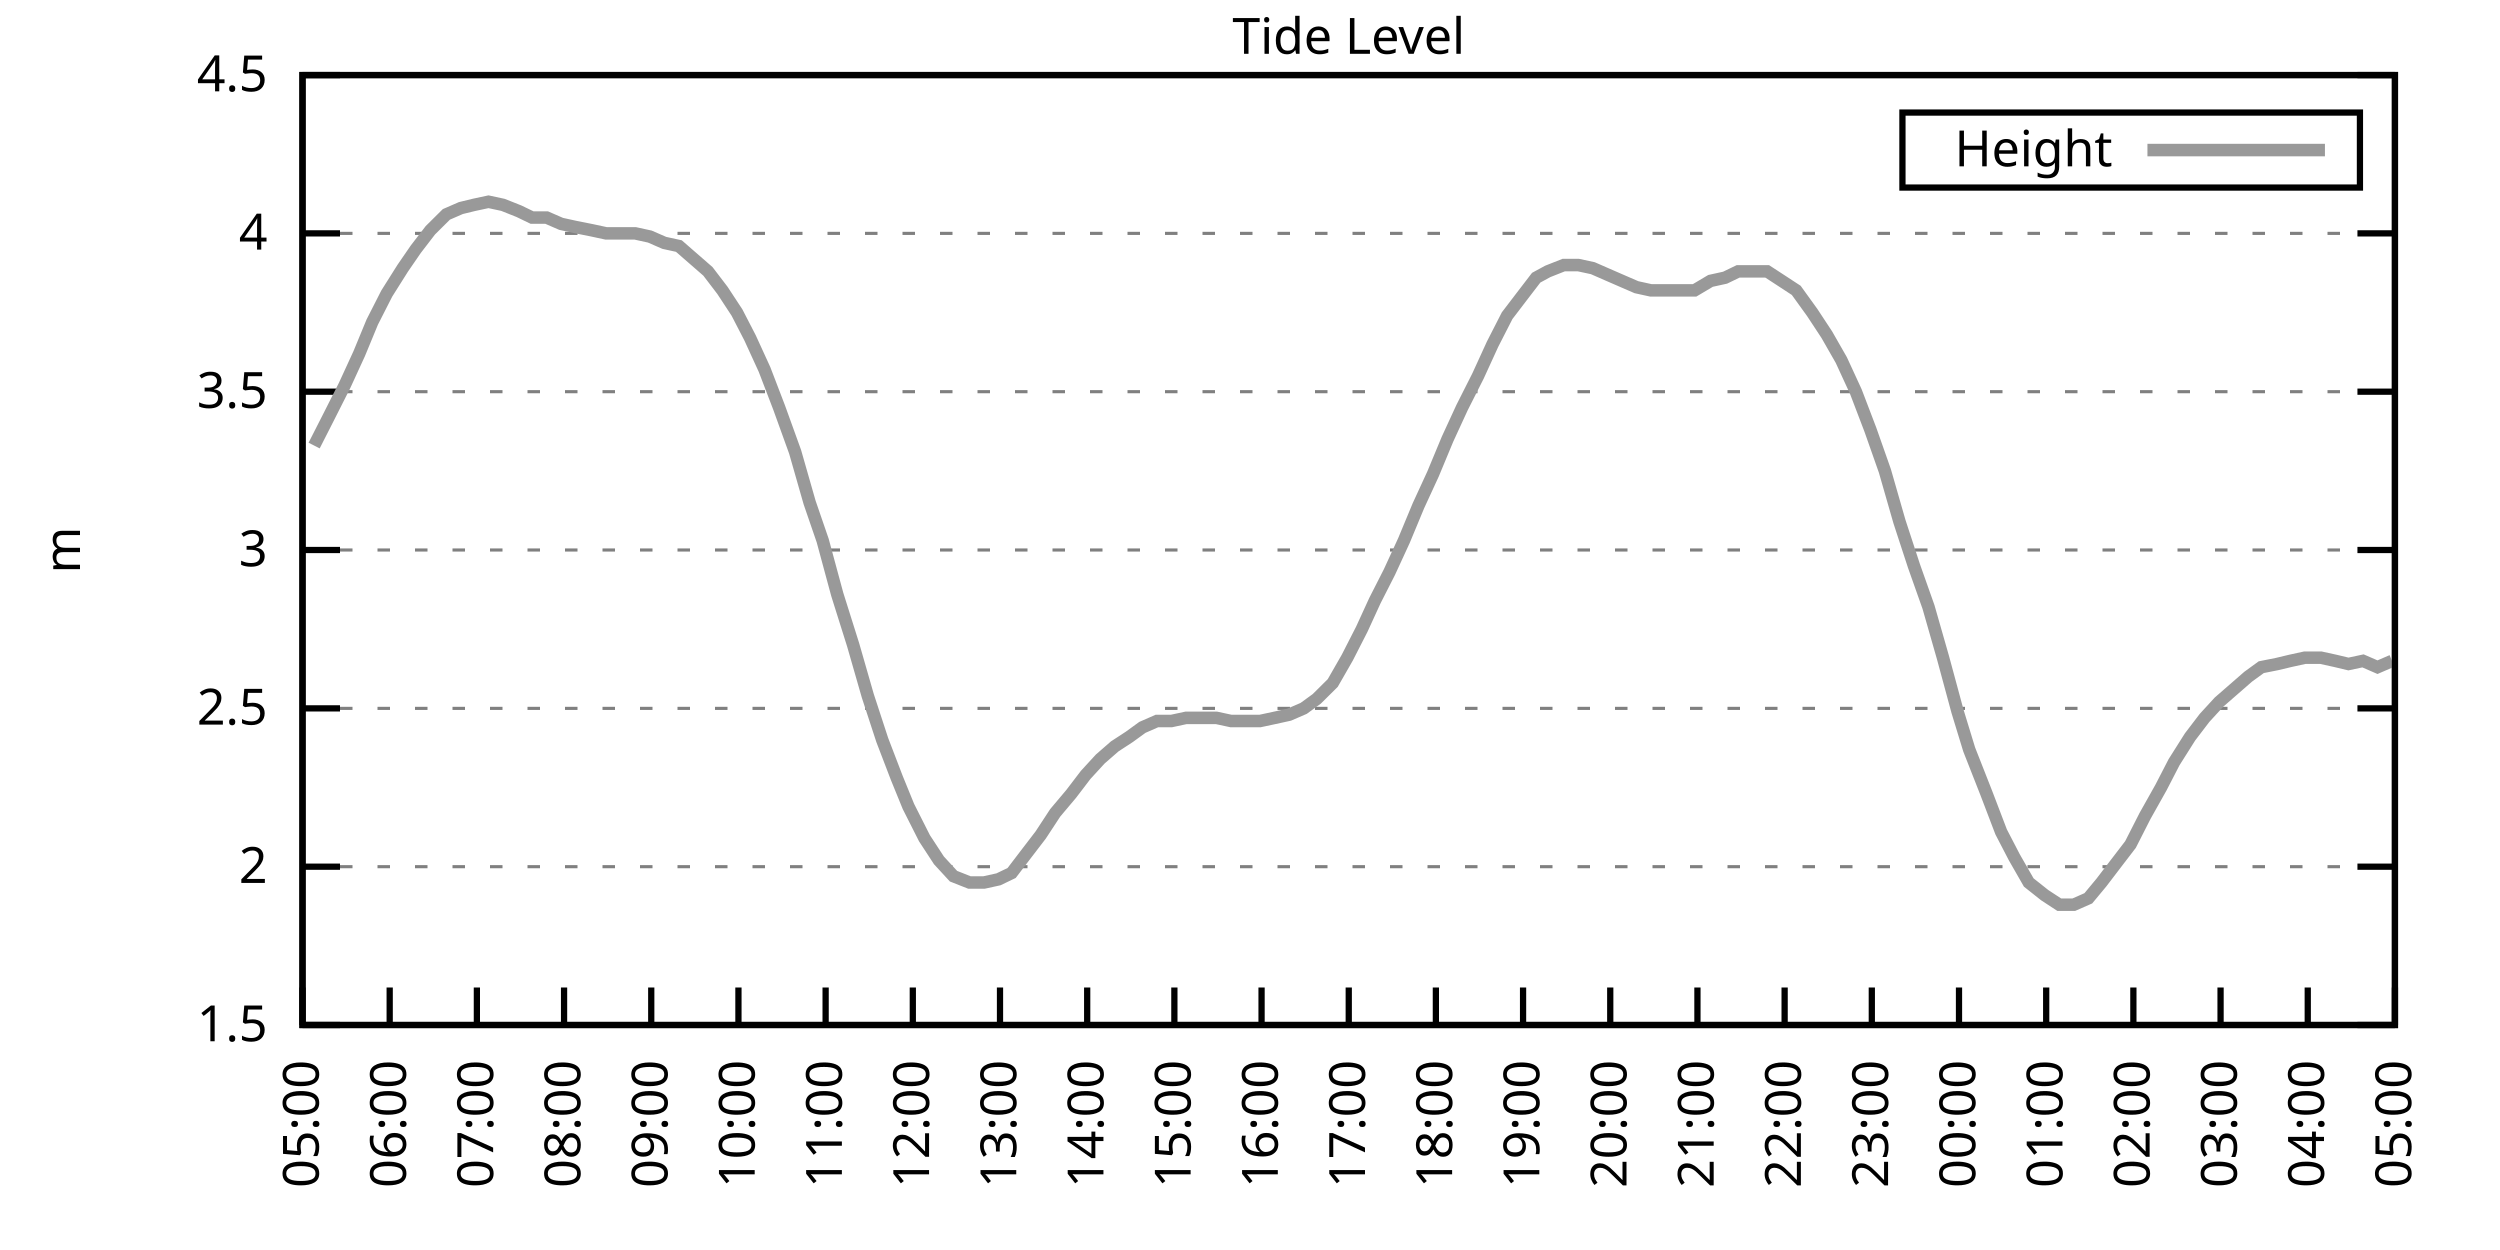
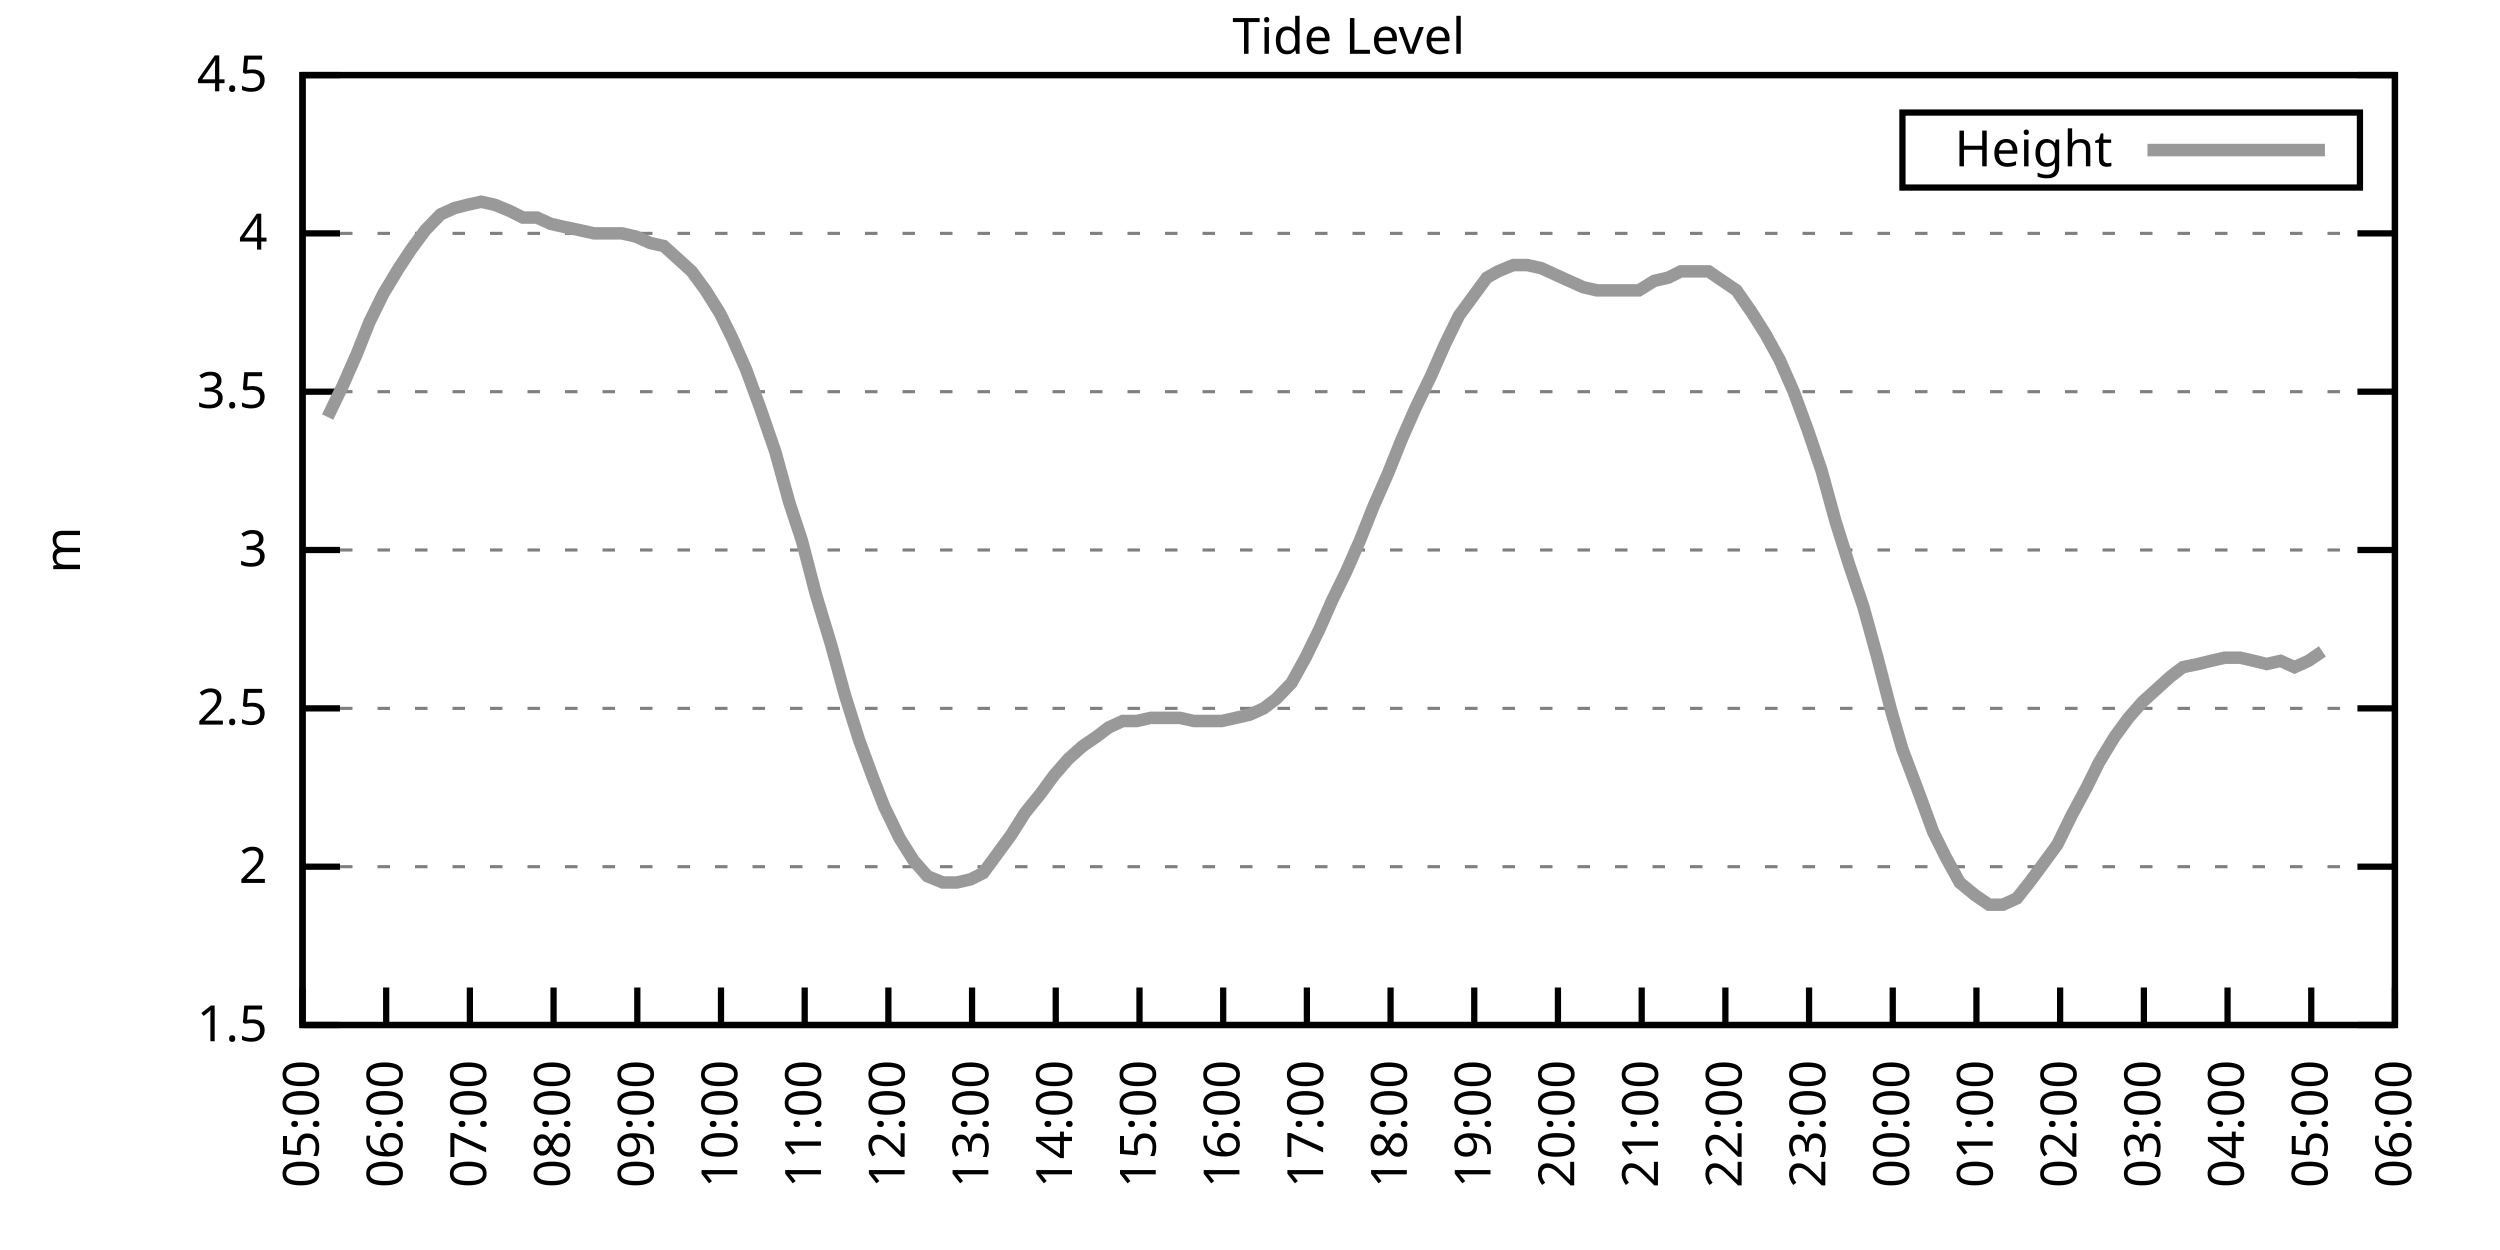
<svg xmlns="http://www.w3.org/2000/svg" xmlns:xlink="http://www.w3.org/1999/xlink" width="400" height="200" viewBox="0 0 400 200">
  <g id="gnuplot_canvas">
    <rect x="0" y="0" width="400" height="200" fill="none" />
    <defs>
      <circle id="gpDot" r="0.5" stroke-width="0.5" stroke="currentColor" />
      <path id="gpPt0" stroke-width="0.333" stroke="currentColor" d="M-1,0 h2 M0,-1 v2" />
      <path id="gpPt1" stroke-width="0.333" stroke="currentColor" d="M-1,-1 L1,1 M1,-1 L-1,1" />
      <path id="gpPt2" stroke-width="0.333" stroke="currentColor" d="M-1,0 L1,0 M0,-1 L0,1 M-1,-1 L1,1 M-1,1 L1,-1" />
      <rect id="gpPt3" stroke-width="0.333" stroke="currentColor" x="-1" y="-1" width="2" height="2" />
      <rect id="gpPt4" stroke-width="0.333" stroke="currentColor" fill="currentColor" x="-1" y="-1" width="2" height="2" />
      <circle id="gpPt5" stroke-width="0.333" stroke="currentColor" cx="0" cy="0" r="1" />
      <use xlink:href="#gpPt5" id="gpPt6" fill="currentColor" stroke="none" />
      <path id="gpPt7" stroke-width="0.333" stroke="currentColor" d="M0,-1.33 L-1.33,0.67 L1.33,0.67 z" />
      <use xlink:href="#gpPt7" id="gpPt8" fill="currentColor" stroke="none" />
      <use xlink:href="#gpPt7" id="gpPt9" stroke="currentColor" transform="rotate(180)" />
      <use xlink:href="#gpPt9" id="gpPt10" fill="currentColor" stroke="none" />
      <use xlink:href="#gpPt3" id="gpPt11" stroke="currentColor" transform="rotate(45)" />
      <use xlink:href="#gpPt11" id="gpPt12" fill="currentColor" stroke="none" />
      <path id="gpPt13" stroke-width="0.333" stroke="currentColor" d="M0,1.330 L1.265,0.411 L0.782,-1.067 L-0.782,-1.076 L-1.265,0.411 z" />
      <use xlink:href="#gpPt13" id="gpPt14" fill="currentColor" stroke="none" />
      <filter id="textbox" filterUnits="objectBoundingBox" x="0" y="0" height="1" width="1">
        <feFlood flood-color="white" flood-opacity="1" result="bgnd" />
        <feComposite in="SourceGraphic" in2="bgnd" operator="atop" />
      </filter>
      <filter id="greybox" filterUnits="objectBoundingBox" x="0" y="0" height="1" width="1">
        <feFlood flood-color="lightgrey" flood-opacity="1" result="grey" />
        <feComposite in="SourceGraphic" in2="grey" operator="atop" />
      </filter>
    </defs>
    <g fill="none" color="white" stroke="currentColor" stroke-width="1.00" stroke-linecap="butt" stroke-linejoin="miter">
</g>
    <g fill="none" color="black" stroke="currentColor" stroke-width="1.00" stroke-linecap="butt" stroke-linejoin="miter">
      <g stroke="none" shape-rendering="crispEdges">
        <polygon fill="rgb(255, 255, 255)" points="48.40,164.00 383.18,164.00 383.18,12.02 48.40,12.02 " />
      </g>
    </g>
    <g fill="none" color="black" stroke="currentColor" stroke-width="1.00" stroke-linecap="butt" stroke-linejoin="miter">
</g>
    <g fill="none" color="black" stroke="black" stroke-width="0.50" stroke-linecap="butt" stroke-linejoin="miter">
</g>
    <g fill="none" color="gray" stroke="currentColor" stroke-width="0.50" stroke-linecap="butt" stroke-linejoin="miter">
      <path stroke="gray" stroke-dasharray="2,4" class="gridline" d="M48.40,164.00 L383.19,164.00  " />
    </g>
    <g fill="none" color="gray" stroke="gray" stroke-width="1.00" stroke-linecap="butt" stroke-linejoin="miter">
</g>
    <g fill="none" color="black" stroke="currentColor" stroke-width="1.00" stroke-linecap="butt" stroke-linejoin="miter">
      <path stroke="black" d="M48.40,164.00 L54.40,164.00 M383.19,164.00 L377.19,164.00  " />
      <g transform="translate(42.80,166.60)" stroke="none" fill="black" font-family="Sans" font-size="8.00" text-anchor="end">
        <text>
          <tspan font-family="Sans"> 1.5</tspan>
        </text>
      </g>
    </g>
    <g fill="none" color="black" stroke="currentColor" stroke-width="1.00" stroke-linecap="butt" stroke-linejoin="miter">
</g>
    <g fill="none" color="black" stroke="black" stroke-width="0.50" stroke-linecap="butt" stroke-linejoin="miter">
</g>
    <g fill="none" color="gray" stroke="currentColor" stroke-width="0.50" stroke-linecap="butt" stroke-linejoin="miter">
      <path stroke="gray" stroke-dasharray="2,4" class="gridline" d="M48.40,138.67 L383.19,138.67  " />
    </g>
    <g fill="none" color="gray" stroke="gray" stroke-width="1.00" stroke-linecap="butt" stroke-linejoin="miter">
</g>
    <g fill="none" color="black" stroke="currentColor" stroke-width="1.00" stroke-linecap="butt" stroke-linejoin="miter">
      <path stroke="black" d="M48.40,138.67 L54.40,138.67 M383.19,138.67 L377.19,138.67  " />
      <g transform="translate(42.80,141.27)" stroke="none" fill="black" font-family="Sans" font-size="8.00" text-anchor="end">
        <text>
          <tspan font-family="Sans"> 2</tspan>
        </text>
      </g>
    </g>
    <g fill="none" color="black" stroke="currentColor" stroke-width="1.00" stroke-linecap="butt" stroke-linejoin="miter">
</g>
    <g fill="none" color="black" stroke="black" stroke-width="0.50" stroke-linecap="butt" stroke-linejoin="miter">
</g>
    <g fill="none" color="gray" stroke="currentColor" stroke-width="0.50" stroke-linecap="butt" stroke-linejoin="miter">
      <path stroke="gray" stroke-dasharray="2,4" class="gridline" d="M48.40,113.34 L383.19,113.34  " />
    </g>
    <g fill="none" color="gray" stroke="gray" stroke-width="1.00" stroke-linecap="butt" stroke-linejoin="miter">
</g>
    <g fill="none" color="black" stroke="currentColor" stroke-width="1.00" stroke-linecap="butt" stroke-linejoin="miter">
      <path stroke="black" d="M48.40,113.34 L54.40,113.34 M383.19,113.34 L377.19,113.34  " />
      <g transform="translate(42.80,115.94)" stroke="none" fill="black" font-family="Sans" font-size="8.00" text-anchor="end">
        <text>
          <tspan font-family="Sans"> 2.5</tspan>
        </text>
      </g>
    </g>
    <g fill="none" color="black" stroke="currentColor" stroke-width="1.00" stroke-linecap="butt" stroke-linejoin="miter">
</g>
    <g fill="none" color="black" stroke="black" stroke-width="0.50" stroke-linecap="butt" stroke-linejoin="miter">
</g>
    <g fill="none" color="gray" stroke="currentColor" stroke-width="0.50" stroke-linecap="butt" stroke-linejoin="miter">
      <path stroke="gray" stroke-dasharray="2,4" class="gridline" d="M48.40,88.00 L383.19,88.00  " />
    </g>
    <g fill="none" color="gray" stroke="gray" stroke-width="1.00" stroke-linecap="butt" stroke-linejoin="miter">
</g>
    <g fill="none" color="black" stroke="currentColor" stroke-width="1.00" stroke-linecap="butt" stroke-linejoin="miter">
      <path stroke="black" d="M48.40,88.00 L54.40,88.00 M383.19,88.00 L377.19,88.00  " />
      <g transform="translate(42.80,90.60)" stroke="none" fill="black" font-family="Sans" font-size="8.00" text-anchor="end">
        <text>
          <tspan font-family="Sans"> 3</tspan>
        </text>
      </g>
    </g>
    <g fill="none" color="black" stroke="currentColor" stroke-width="1.00" stroke-linecap="butt" stroke-linejoin="miter">
</g>
    <g fill="none" color="black" stroke="black" stroke-width="0.50" stroke-linecap="butt" stroke-linejoin="miter">
</g>
    <g fill="none" color="gray" stroke="currentColor" stroke-width="0.50" stroke-linecap="butt" stroke-linejoin="miter">
      <path stroke="gray" stroke-dasharray="2,4" class="gridline" d="M48.40,62.67 L383.19,62.67  " />
    </g>
    <g fill="none" color="gray" stroke="gray" stroke-width="1.00" stroke-linecap="butt" stroke-linejoin="miter">
</g>
    <g fill="none" color="black" stroke="currentColor" stroke-width="1.00" stroke-linecap="butt" stroke-linejoin="miter">
      <path stroke="black" d="M48.40,62.67 L54.40,62.67 M383.19,62.67 L377.19,62.67  " />
      <g transform="translate(42.80,65.27)" stroke="none" fill="black" font-family="Sans" font-size="8.00" text-anchor="end">
        <text>
          <tspan font-family="Sans"> 3.5</tspan>
        </text>
      </g>
    </g>
    <g fill="none" color="black" stroke="currentColor" stroke-width="1.00" stroke-linecap="butt" stroke-linejoin="miter">
</g>
    <g fill="none" color="black" stroke="black" stroke-width="0.50" stroke-linecap="butt" stroke-linejoin="miter">
</g>
    <g fill="none" color="gray" stroke="currentColor" stroke-width="0.50" stroke-linecap="butt" stroke-linejoin="miter">
      <path stroke="gray" stroke-dasharray="2,4" class="gridline" d="M48.40,37.34 L383.19,37.34  " />
    </g>
    <g fill="none" color="gray" stroke="gray" stroke-width="1.00" stroke-linecap="butt" stroke-linejoin="miter">
</g>
    <g fill="none" color="black" stroke="currentColor" stroke-width="1.00" stroke-linecap="butt" stroke-linejoin="miter">
      <path stroke="black" d="M48.40,37.34 L54.40,37.34 M383.19,37.34 L377.19,37.34  " />
      <g transform="translate(42.80,39.94)" stroke="none" fill="black" font-family="Sans" font-size="8.00" text-anchor="end">
        <text>
          <tspan font-family="Sans"> 4</tspan>
        </text>
      </g>
    </g>
    <g fill="none" color="black" stroke="currentColor" stroke-width="1.00" stroke-linecap="butt" stroke-linejoin="miter">
</g>
    <g fill="none" color="black" stroke="black" stroke-width="0.50" stroke-linecap="butt" stroke-linejoin="miter">
</g>
    <g fill="none" color="gray" stroke="currentColor" stroke-width="0.50" stroke-linecap="butt" stroke-linejoin="miter">
      <path stroke="gray" stroke-dasharray="2,4" class="gridline" d="M48.40,12.01 L383.19,12.01  " />
    </g>
    <g fill="none" color="gray" stroke="gray" stroke-width="1.00" stroke-linecap="butt" stroke-linejoin="miter">
</g>
    <g fill="none" color="black" stroke="currentColor" stroke-width="1.00" stroke-linecap="butt" stroke-linejoin="miter">
      <path stroke="black" d="M48.40,12.01 L54.40,12.01 M383.19,12.01 L377.19,12.01  " />
      <g transform="translate(42.80,14.61)" stroke="none" fill="black" font-family="Sans" font-size="8.00" text-anchor="end">
        <text>
          <tspan font-family="Sans"> 4.5</tspan>
        </text>
      </g>
    </g>
    <g fill="none" color="black" stroke="currentColor" stroke-width="1.00" stroke-linecap="butt" stroke-linejoin="miter">
      <path stroke="black" d="M48.40,164.00 L48.40,158.00  " />
      <g transform="translate(51.00,169.60) rotate(270.00)" stroke="none" fill="black" font-family="Sans" font-size="8.00" text-anchor="end">
        <text>
          <tspan font-family="Sans">05:00</tspan>
        </text>
      </g>
    </g>
    <g fill="none" color="black" stroke="currentColor" stroke-width="1.00" stroke-linecap="butt" stroke-linejoin="miter">
-       <path stroke="black" d="M62.35,164.00 L62.35,158.00  " />
-       <g transform="translate(64.95,169.60) rotate(270.00)" stroke="none" fill="black" font-family="Sans" font-size="8.00" text-anchor="end">
+       <path stroke="black" d="M61.79,164.00 L61.79,158.00  " />
+       <g transform="translate(64.39,169.60) rotate(270.00)" stroke="none" fill="black" font-family="Sans" font-size="8.00" text-anchor="end">
        <text>
          <tspan font-family="Sans">06:00</tspan>
        </text>
      </g>
    </g>
    <g fill="none" color="black" stroke="currentColor" stroke-width="1.00" stroke-linecap="butt" stroke-linejoin="miter">
-       <path stroke="black" d="M76.30,164.00 L76.30,158.00  " />
-       <g transform="translate(78.90,169.60) rotate(270.00)" stroke="none" fill="black" font-family="Sans" font-size="8.00" text-anchor="end">
+       <path stroke="black" d="M75.18,164.00 L75.18,158.00  " />
+       <g transform="translate(77.78,169.60) rotate(270.00)" stroke="none" fill="black" font-family="Sans" font-size="8.00" text-anchor="end">
        <text>
          <tspan font-family="Sans">07:00</tspan>
        </text>
      </g>
    </g>
    <g fill="none" color="black" stroke="currentColor" stroke-width="1.00" stroke-linecap="butt" stroke-linejoin="miter">
-       <path stroke="black" d="M90.25,164.00 L90.25,158.00  " />
-       <g transform="translate(92.85,169.60) rotate(270.00)" stroke="none" fill="black" font-family="Sans" font-size="8.00" text-anchor="end">
+       <path stroke="black" d="M88.57,164.00 L88.57,158.00  " />
+       <g transform="translate(91.17,169.60) rotate(270.00)" stroke="none" fill="black" font-family="Sans" font-size="8.00" text-anchor="end">
        <text>
          <tspan font-family="Sans">08:00</tspan>
        </text>
      </g>
    </g>
    <g fill="none" color="black" stroke="currentColor" stroke-width="1.00" stroke-linecap="butt" stroke-linejoin="miter">
-       <path stroke="black" d="M104.20,164.00 L104.20,158.00  " />
-       <g transform="translate(106.80,169.60) rotate(270.00)" stroke="none" fill="black" font-family="Sans" font-size="8.00" text-anchor="end">
+       <path stroke="black" d="M101.97,164.00 L101.97,158.00  " />
+       <g transform="translate(104.57,169.60) rotate(270.00)" stroke="none" fill="black" font-family="Sans" font-size="8.00" text-anchor="end">
        <text>
          <tspan font-family="Sans">09:00</tspan>
        </text>
      </g>
    </g>
    <g fill="none" color="black" stroke="currentColor" stroke-width="1.00" stroke-linecap="butt" stroke-linejoin="miter">
-       <path stroke="black" d="M118.15,164.00 L118.15,158.00  " />
-       <g transform="translate(120.75,169.60) rotate(270.00)" stroke="none" fill="black" font-family="Sans" font-size="8.00" text-anchor="end">
+       <path stroke="black" d="M115.36,164.00 L115.36,158.00  " />
+       <g transform="translate(117.96,169.60) rotate(270.00)" stroke="none" fill="black" font-family="Sans" font-size="8.00" text-anchor="end">
        <text>
          <tspan font-family="Sans">10:00</tspan>
        </text>
      </g>
    </g>
    <g fill="none" color="black" stroke="currentColor" stroke-width="1.00" stroke-linecap="butt" stroke-linejoin="miter">
-       <path stroke="black" d="M132.10,164.00 L132.10,158.00  " />
-       <g transform="translate(134.70,169.60) rotate(270.00)" stroke="none" fill="black" font-family="Sans" font-size="8.00" text-anchor="end">
+       <path stroke="black" d="M128.75,164.00 L128.75,158.00  " />
+       <g transform="translate(131.35,169.60) rotate(270.00)" stroke="none" fill="black" font-family="Sans" font-size="8.00" text-anchor="end">
        <text>
          <tspan font-family="Sans">11:00</tspan>
        </text>
      </g>
    </g>
    <g fill="none" color="black" stroke="currentColor" stroke-width="1.00" stroke-linecap="butt" stroke-linejoin="miter">
-       <path stroke="black" d="M146.05,164.00 L146.05,158.00  " />
-       <g transform="translate(148.65,169.60) rotate(270.00)" stroke="none" fill="black" font-family="Sans" font-size="8.00" text-anchor="end">
+       <path stroke="black" d="M142.14,164.00 L142.14,158.00  " />
+       <g transform="translate(144.74,169.60) rotate(270.00)" stroke="none" fill="black" font-family="Sans" font-size="8.00" text-anchor="end">
        <text>
          <tspan font-family="Sans">12:00</tspan>
        </text>
      </g>
    </g>
    <g fill="none" color="black" stroke="currentColor" stroke-width="1.00" stroke-linecap="butt" stroke-linejoin="miter">
-       <path stroke="black" d="M160.00,164.00 L160.00,158.00  " />
-       <g transform="translate(162.60,169.60) rotate(270.00)" stroke="none" fill="black" font-family="Sans" font-size="8.00" text-anchor="end">
+       <path stroke="black" d="M155.53,164.00 L155.53,158.00  " />
+       <g transform="translate(158.13,169.60) rotate(270.00)" stroke="none" fill="black" font-family="Sans" font-size="8.00" text-anchor="end">
        <text>
          <tspan font-family="Sans">13:00</tspan>
        </text>
      </g>
    </g>
    <g fill="none" color="black" stroke="currentColor" stroke-width="1.00" stroke-linecap="butt" stroke-linejoin="miter">
-       <path stroke="black" d="M173.95,164.00 L173.95,158.00  " />
-       <g transform="translate(176.55,169.60) rotate(270.00)" stroke="none" fill="black" font-family="Sans" font-size="8.00" text-anchor="end">
+       <path stroke="black" d="M168.92,164.00 L168.92,158.00  " />
+       <g transform="translate(171.52,169.60) rotate(270.00)" stroke="none" fill="black" font-family="Sans" font-size="8.00" text-anchor="end">
        <text>
          <tspan font-family="Sans">14:00</tspan>
        </text>
      </g>
    </g>
    <g fill="none" color="black" stroke="currentColor" stroke-width="1.00" stroke-linecap="butt" stroke-linejoin="miter">
-       <path stroke="black" d="M187.90,164.00 L187.90,158.00  " />
-       <g transform="translate(190.50,169.60) rotate(270.00)" stroke="none" fill="black" font-family="Sans" font-size="8.00" text-anchor="end">
+       <path stroke="black" d="M182.32,164.00 L182.32,158.00  " />
+       <g transform="translate(184.92,169.60) rotate(270.00)" stroke="none" fill="black" font-family="Sans" font-size="8.00" text-anchor="end">
        <text>
          <tspan font-family="Sans">15:00</tspan>
        </text>
      </g>
    </g>
    <g fill="none" color="black" stroke="currentColor" stroke-width="1.00" stroke-linecap="butt" stroke-linejoin="miter">
-       <path stroke="black" d="M201.85,164.00 L201.85,158.00  " />
-       <g transform="translate(204.45,169.60) rotate(270.00)" stroke="none" fill="black" font-family="Sans" font-size="8.00" text-anchor="end">
+       <path stroke="black" d="M195.71,164.00 L195.71,158.00  " />
+       <g transform="translate(198.31,169.60) rotate(270.00)" stroke="none" fill="black" font-family="Sans" font-size="8.00" text-anchor="end">
        <text>
          <tspan font-family="Sans">16:00</tspan>
        </text>
      </g>
    </g>
    <g fill="none" color="black" stroke="currentColor" stroke-width="1.00" stroke-linecap="butt" stroke-linejoin="miter">
-       <path stroke="black" d="M215.80,164.00 L215.80,158.00  " />
-       <g transform="translate(218.40,169.60) rotate(270.00)" stroke="none" fill="black" font-family="Sans" font-size="8.00" text-anchor="end">
+       <path stroke="black" d="M209.10,164.00 L209.10,158.00  " />
+       <g transform="translate(211.70,169.60) rotate(270.00)" stroke="none" fill="black" font-family="Sans" font-size="8.00" text-anchor="end">
        <text>
          <tspan font-family="Sans">17:00</tspan>
        </text>
      </g>
    </g>
    <g fill="none" color="black" stroke="currentColor" stroke-width="1.00" stroke-linecap="butt" stroke-linejoin="miter">
-       <path stroke="black" d="M229.74,164.00 L229.74,158.00  " />
-       <g transform="translate(232.34,169.60) rotate(270.00)" stroke="none" fill="black" font-family="Sans" font-size="8.00" text-anchor="end">
+       <path stroke="black" d="M222.49,164.00 L222.49,158.00  " />
+       <g transform="translate(225.09,169.60) rotate(270.00)" stroke="none" fill="black" font-family="Sans" font-size="8.00" text-anchor="end">
        <text>
          <tspan font-family="Sans">18:00</tspan>
        </text>
      </g>
    </g>
    <g fill="none" color="black" stroke="currentColor" stroke-width="1.00" stroke-linecap="butt" stroke-linejoin="miter">
-       <path stroke="black" d="M243.69,164.00 L243.69,158.00  " />
-       <g transform="translate(246.29,169.60) rotate(270.00)" stroke="none" fill="black" font-family="Sans" font-size="8.00" text-anchor="end">
+       <path stroke="black" d="M235.88,164.00 L235.88,158.00  " />
+       <g transform="translate(238.48,169.60) rotate(270.00)" stroke="none" fill="black" font-family="Sans" font-size="8.00" text-anchor="end">
        <text>
          <tspan font-family="Sans">19:00</tspan>
        </text>
      </g>
    </g>
    <g fill="none" color="black" stroke="currentColor" stroke-width="1.00" stroke-linecap="butt" stroke-linejoin="miter">
-       <path stroke="black" d="M257.64,164.00 L257.64,158.00  " />
-       <g transform="translate(260.24,169.60) rotate(270.00)" stroke="none" fill="black" font-family="Sans" font-size="8.00" text-anchor="end">
+       <path stroke="black" d="M249.27,164.00 L249.27,158.00  " />
+       <g transform="translate(251.87,169.60) rotate(270.00)" stroke="none" fill="black" font-family="Sans" font-size="8.00" text-anchor="end">
        <text>
          <tspan font-family="Sans">20:00</tspan>
        </text>
      </g>
    </g>
    <g fill="none" color="black" stroke="currentColor" stroke-width="1.00" stroke-linecap="butt" stroke-linejoin="miter">
-       <path stroke="black" d="M271.59,164.00 L271.59,158.00  " />
-       <g transform="translate(274.19,169.60) rotate(270.00)" stroke="none" fill="black" font-family="Sans" font-size="8.00" text-anchor="end">
+       <path stroke="black" d="M262.67,164.00 L262.67,158.00  " />
+       <g transform="translate(265.27,169.60) rotate(270.00)" stroke="none" fill="black" font-family="Sans" font-size="8.00" text-anchor="end">
        <text>
          <tspan font-family="Sans">21:00</tspan>
        </text>
      </g>
    </g>
    <g fill="none" color="black" stroke="currentColor" stroke-width="1.00" stroke-linecap="butt" stroke-linejoin="miter">
-       <path stroke="black" d="M285.54,164.00 L285.54,158.00  " />
-       <g transform="translate(288.14,169.60) rotate(270.00)" stroke="none" fill="black" font-family="Sans" font-size="8.00" text-anchor="end">
+       <path stroke="black" d="M276.06,164.00 L276.06,158.00  " />
+       <g transform="translate(278.66,169.60) rotate(270.00)" stroke="none" fill="black" font-family="Sans" font-size="8.00" text-anchor="end">
        <text>
          <tspan font-family="Sans">22:00</tspan>
        </text>
      </g>
    </g>
    <g fill="none" color="black" stroke="currentColor" stroke-width="1.00" stroke-linecap="butt" stroke-linejoin="miter">
-       <path stroke="black" d="M299.49,164.00 L299.49,158.00  " />
-       <g transform="translate(302.09,169.60) rotate(270.00)" stroke="none" fill="black" font-family="Sans" font-size="8.00" text-anchor="end">
+       <path stroke="black" d="M289.45,164.00 L289.45,158.00  " />
+       <g transform="translate(292.05,169.60) rotate(270.00)" stroke="none" fill="black" font-family="Sans" font-size="8.00" text-anchor="end">
        <text>
          <tspan font-family="Sans">23:00</tspan>
        </text>
      </g>
    </g>
    <g fill="none" color="black" stroke="currentColor" stroke-width="1.00" stroke-linecap="butt" stroke-linejoin="miter">
-       <path stroke="black" d="M313.44,164.00 L313.44,158.00  " />
-       <g transform="translate(316.04,169.60) rotate(270.00)" stroke="none" fill="black" font-family="Sans" font-size="8.00" text-anchor="end">
+       <path stroke="black" d="M302.84,164.00 L302.84,158.00  " />
+       <g transform="translate(305.44,169.60) rotate(270.00)" stroke="none" fill="black" font-family="Sans" font-size="8.00" text-anchor="end">
        <text>
          <tspan font-family="Sans">00:00</tspan>
        </text>
      </g>
    </g>
    <g fill="none" color="black" stroke="currentColor" stroke-width="1.00" stroke-linecap="butt" stroke-linejoin="miter">
-       <path stroke="black" d="M327.39,164.00 L327.39,158.00  " />
-       <g transform="translate(329.99,169.60) rotate(270.00)" stroke="none" fill="black" font-family="Sans" font-size="8.00" text-anchor="end">
+       <path stroke="black" d="M316.23,164.00 L316.23,158.00  " />
+       <g transform="translate(318.83,169.60) rotate(270.00)" stroke="none" fill="black" font-family="Sans" font-size="8.00" text-anchor="end">
        <text>
          <tspan font-family="Sans">01:00</tspan>
        </text>
      </g>
    </g>
    <g fill="none" color="black" stroke="currentColor" stroke-width="1.00" stroke-linecap="butt" stroke-linejoin="miter">
-       <path stroke="black" d="M341.34,164.00 L341.34,158.00  " />
-       <g transform="translate(343.94,169.60) rotate(270.00)" stroke="none" fill="black" font-family="Sans" font-size="8.00" text-anchor="end">
+       <path stroke="black" d="M329.62,164.00 L329.62,158.00  " />
+       <g transform="translate(332.22,169.60) rotate(270.00)" stroke="none" fill="black" font-family="Sans" font-size="8.00" text-anchor="end">
        <text>
          <tspan font-family="Sans">02:00</tspan>
        </text>
      </g>
    </g>
    <g fill="none" color="black" stroke="currentColor" stroke-width="1.00" stroke-linecap="butt" stroke-linejoin="miter">
-       <path stroke="black" d="M355.29,164.00 L355.29,158.00  " />
-       <g transform="translate(357.89,169.60) rotate(270.00)" stroke="none" fill="black" font-family="Sans" font-size="8.00" text-anchor="end">
+       <path stroke="black" d="M343.02,164.00 L343.02,158.00  " />
+       <g transform="translate(345.62,169.60) rotate(270.00)" stroke="none" fill="black" font-family="Sans" font-size="8.00" text-anchor="end">
        <text>
          <tspan font-family="Sans">03:00</tspan>
        </text>
      </g>
    </g>
    <g fill="none" color="black" stroke="currentColor" stroke-width="1.00" stroke-linecap="butt" stroke-linejoin="miter">
-       <path stroke="black" d="M369.24,164.00 L369.24,158.00  " />
-       <g transform="translate(371.84,169.60) rotate(270.00)" stroke="none" fill="black" font-family="Sans" font-size="8.00" text-anchor="end">
+       <path stroke="black" d="M356.41,164.00 L356.41,158.00  " />
+       <g transform="translate(359.01,169.60) rotate(270.00)" stroke="none" fill="black" font-family="Sans" font-size="8.00" text-anchor="end">
        <text>
          <tspan font-family="Sans">04:00</tspan>
+         </text>
+       </g>
+     </g>
+     <g fill="none" color="black" stroke="currentColor" stroke-width="1.00" stroke-linecap="butt" stroke-linejoin="miter">
+       <path stroke="black" d="M369.80,164.00 L369.80,158.00  " />
+       <g transform="translate(372.40,169.60) rotate(270.00)" stroke="none" fill="black" font-family="Sans" font-size="8.00" text-anchor="end">
+         <text>
+           <tspan font-family="Sans">05:00</tspan>
        </text>
      </g>
    </g>
    <g fill="none" color="black" stroke="currentColor" stroke-width="1.00" stroke-linecap="butt" stroke-linejoin="miter">
      <path stroke="black" d="M383.19,164.00 L383.19,158.00  " />
      <g transform="translate(385.79,169.60) rotate(270.00)" stroke="none" fill="black" font-family="Sans" font-size="8.00" text-anchor="end">
        <text>
-           <tspan font-family="Sans">05:00</tspan>
+           <tspan font-family="Sans">06:00</tspan>
        </text>
      </g>
    </g>
    <g fill="none" color="black" stroke="currentColor" stroke-width="1.00" stroke-linecap="butt" stroke-linejoin="miter">
</g>
    <g fill="none" color="black" stroke="currentColor" stroke-width="1.00" stroke-linecap="butt" stroke-linejoin="miter">
      <path stroke="black" d="M48.40,12.01 L48.40,164.00 L383.19,164.00 L383.19,12.01 L48.40,12.01 Z  " />
    </g>
    <g fill="none" color="black" stroke="currentColor" stroke-width="1.00" stroke-linecap="butt" stroke-linejoin="miter">
</g>
    <g fill="none" color="black" stroke="currentColor" stroke-width="1.00" stroke-linecap="butt" stroke-linejoin="miter">
      <path stroke="black" d="M304.39,30.01 L304.39,18.01 L377.59,18.01 L377.59,30.01 L304.39,30.01 Z  " />
    </g>
    <g id="Tide_level_plot_1">
      <g fill="none" color="white" stroke="black" stroke-width="2.00" stroke-linecap="butt" stroke-linejoin="miter">
</g>
      <g fill="none" color="black" stroke="currentColor" stroke-width="2.00" stroke-linecap="butt" stroke-linejoin="miter">
        <g transform="translate(337.99,26.61)" stroke="none" fill="black" font-family="Sans" font-size="8.00" text-anchor="end">
          <text>
            <tspan font-family="Sans">Height</tspan>
          </text>
        </g>
      </g>
      <g fill="none" color="black" stroke="currentColor" stroke-width="2.00" stroke-linecap="butt" stroke-linejoin="miter">
-         <path stroke="rgb(153, 153, 153)" d="M343.59,24.01 L371.99,24.01 M50.26,71.29 L52.58,66.73 L55.14,61.66 L57.47,56.59 L59.56,51.53 L61.88,46.97   L64.44,42.91 L66.53,39.87 L68.86,36.84 L71.42,34.30 L73.74,33.29 L75.83,32.78 L78.16,32.28 L80.48,32.78   L83.04,33.80 L85.13,34.81 L87.46,34.81 L89.78,35.82 L92.11,36.33 L94.67,36.84 L96.99,37.34 L99.32,37.34   L101.64,37.34 L103.97,37.85 L106.29,38.86 L108.62,39.37 L110.94,41.39 L113.27,43.42 L115.59,46.46 L117.92,50.01   L120.01,54.06 L122.33,59.13 L124.66,65.21 L127.22,72.30 L129.54,80.41 L131.63,86.49 L133.96,95.10 L136.51,103.20   L138.84,111.31 L141.16,118.40 L143.49,124.48 L145.35,129.04 L147.91,134.11 L150.23,137.66 L152.56,140.19 L155.11,141.20   L157.44,141.20 L159.76,140.69 L161.86,139.68 L164.18,136.64 L166.51,133.60 L168.83,130.06 L171.39,127.02 L173.71,123.98   L176.04,121.44 L178.36,119.42 L180.69,117.90 L182.78,116.38 L185.11,115.36 L187.43,115.36 L189.76,114.86 L192.31,114.86   L194.64,114.86 L196.96,115.36 L199.29,115.36 L201.61,115.36 L203.94,114.86 L206.26,114.35 L208.59,113.34 L210.68,111.82   L213.24,109.28 L215.56,105.23 L217.89,100.67 L219.98,96.11 L222.30,91.55 L224.63,86.49 L226.95,80.91 L229.28,75.85   L231.60,70.27 L233.93,65.21 L236.49,60.14 L238.81,55.07 L241.14,50.51 L243.46,47.47 L245.79,44.43 L247.65,43.42   L250.20,42.41 L252.53,42.41 L254.85,42.91 L257.18,43.93 L259.50,44.94 L261.83,45.95 L264.15,46.46 L266.48,46.46   L268.80,46.46 L271.13,46.46 L273.69,44.94 L276.01,44.43 L278.10,43.42 L280.43,43.42 L282.75,43.42 L285.08,44.94   L287.40,46.46 L289.96,50.01 L292.29,53.55 L294.61,57.61 L296.94,62.67 L299.26,68.75 L301.58,75.34 L303.91,83.45   L306.23,90.54 L308.56,97.12 L310.88,105.23 L313.21,113.84 L315.07,119.92 L317.86,127.02 L320.18,133.10 L322.28,137.15   L324.60,141.20 L327.16,143.23 L329.48,144.75 L331.81,144.75 L334.13,143.73 L336.23,141.20 L338.55,138.16 L340.88,135.12   L343.20,130.56 L345.76,126.00 L347.85,121.95 L350.41,117.90 L352.73,114.86 L355.06,112.32 L357.38,110.30 L359.71,108.27   L361.80,106.75 L364.36,106.24 L366.45,105.74 L368.78,105.23 L371.33,105.23 L373.66,105.74 L375.75,106.24 L378.08,105.74   L380.40,106.75 L382.73,105.74  " />
+         <path stroke="rgb(153, 153, 153)" d="M343.59,24.01 L371.99,24.01 M52.42,66.73 L54.87,61.66 L57.10,56.59 L59.11,51.53 L61.35,46.97 L63.80,42.91   L65.81,39.87 L68.04,36.84 L70.50,34.30 L72.73,33.29 L74.74,32.78 L76.97,32.28 L79.20,32.78 L81.66,33.80   L83.66,34.81 L85.90,34.81 L88.13,35.82 L90.36,36.33 L92.82,36.84 L95.05,37.34 L97.28,37.34 L99.51,37.34   L101.74,37.85 L103.98,38.86 L106.21,39.37 L108.44,41.39 L110.67,43.42 L112.90,46.46 L115.13,50.01 L117.14,54.06   L119.38,59.13 L121.61,65.21 L124.06,72.30 L126.29,80.41 L128.30,86.49 L130.54,95.10 L132.99,103.20 L135.22,111.31   L137.45,118.40 L139.69,124.48 L141.47,129.04 L143.93,134.11 L146.16,137.66 L148.39,140.19 L150.85,141.20 L153.08,141.20   L155.31,140.69 L157.32,139.68 L159.55,136.64 L161.78,133.60 L164.01,130.06 L166.47,127.02 L168.70,123.98 L170.93,121.44   L173.17,119.42 L175.40,117.90 L177.41,116.38 L179.64,115.36 L181.87,115.36 L184.10,114.86 L186.56,114.86 L188.79,114.86   L191.02,115.36 L193.25,115.36 L195.48,115.36 L197.72,114.86 L199.95,114.35 L202.18,113.34 L204.19,111.82 L206.64,109.28   L208.88,105.23 L211.11,100.67 L213.12,96.11 L215.35,91.55 L217.58,86.49 L219.81,80.91 L222.04,75.85 L224.28,70.27   L226.51,65.21 L228.96,60.14 L231.20,55.07 L233.43,50.51 L235.66,47.47 L237.89,44.43 L239.68,43.42 L242.13,42.41   L244.36,42.41 L246.60,42.91 L248.83,43.93 L251.06,44.94 L253.29,45.95 L255.52,46.46 L257.76,46.46 L259.99,46.46   L262.22,46.46 L264.67,44.94 L266.91,44.43 L268.92,43.42 L271.15,43.42 L273.38,43.42 L275.61,44.94 L277.84,46.46   L280.30,50.01 L282.53,53.55 L284.76,57.61 L286.99,62.67 L289.23,68.75 L291.46,75.34 L293.69,83.45 L295.92,90.54   L298.15,97.12 L300.39,105.23 L302.62,113.84 L304.40,119.92 L307.08,127.02 L309.31,133.10 L311.32,137.15 L313.55,141.20   L316.01,143.23 L318.24,144.75 L320.47,144.75 L322.70,143.73 L324.71,141.20 L326.95,138.16 L329.18,135.12 L331.41,130.56   L333.86,126.00 L335.87,121.95 L338.33,117.90 L340.56,114.86 L342.79,112.32 L345.02,110.30 L347.26,108.27 L349.26,106.75   L351.72,106.24 L353.73,105.74 L355.96,105.23 L358.42,105.23 L360.65,105.74 L362.66,106.24 L364.89,105.74 L367.12,106.75   L369.35,105.74 L371.58,104.22  " />
      </g>
    </g>
    <g fill="none" color="black" stroke="currentColor" stroke-width="2.00" stroke-linecap="butt" stroke-linejoin="miter">
</g>
    <g fill="none" color="black" stroke="black" stroke-width="1.00" stroke-linecap="butt" stroke-linejoin="miter">
</g>
    <g fill="none" color="black" stroke="currentColor" stroke-width="1.00" stroke-linecap="butt" stroke-linejoin="miter">
      <path stroke="black" d="M48.40,12.01 L48.40,164.00 L383.19,164.00 L383.19,12.01 L48.40,12.01 Z  " />
      <g transform="translate(12.80,88.01) rotate(270.00)" stroke="none" fill="black" font-family="Sans" font-size="8.00" text-anchor="middle">
        <text>
          <tspan font-family="Sans">m</tspan>
        </text>
      </g>
    </g>
    <g fill="none" color="black" stroke="currentColor" stroke-width="1.00" stroke-linecap="butt" stroke-linejoin="miter">
</g>
    <g fill="none" color="black" stroke="currentColor" stroke-width="1.00" stroke-linecap="butt" stroke-linejoin="miter">
      <g transform="translate(215.79,8.61)" stroke="none" fill="black" font-family="Sans" font-size="8.00" text-anchor="middle">
        <text>
          <tspan font-family="Sans">Tide Level</tspan>
        </text>
      </g>
    </g>
    <g fill="none" color="black" stroke="currentColor" stroke-width="1.00" stroke-linecap="butt" stroke-linejoin="miter">
</g>
  </g>
</svg>
